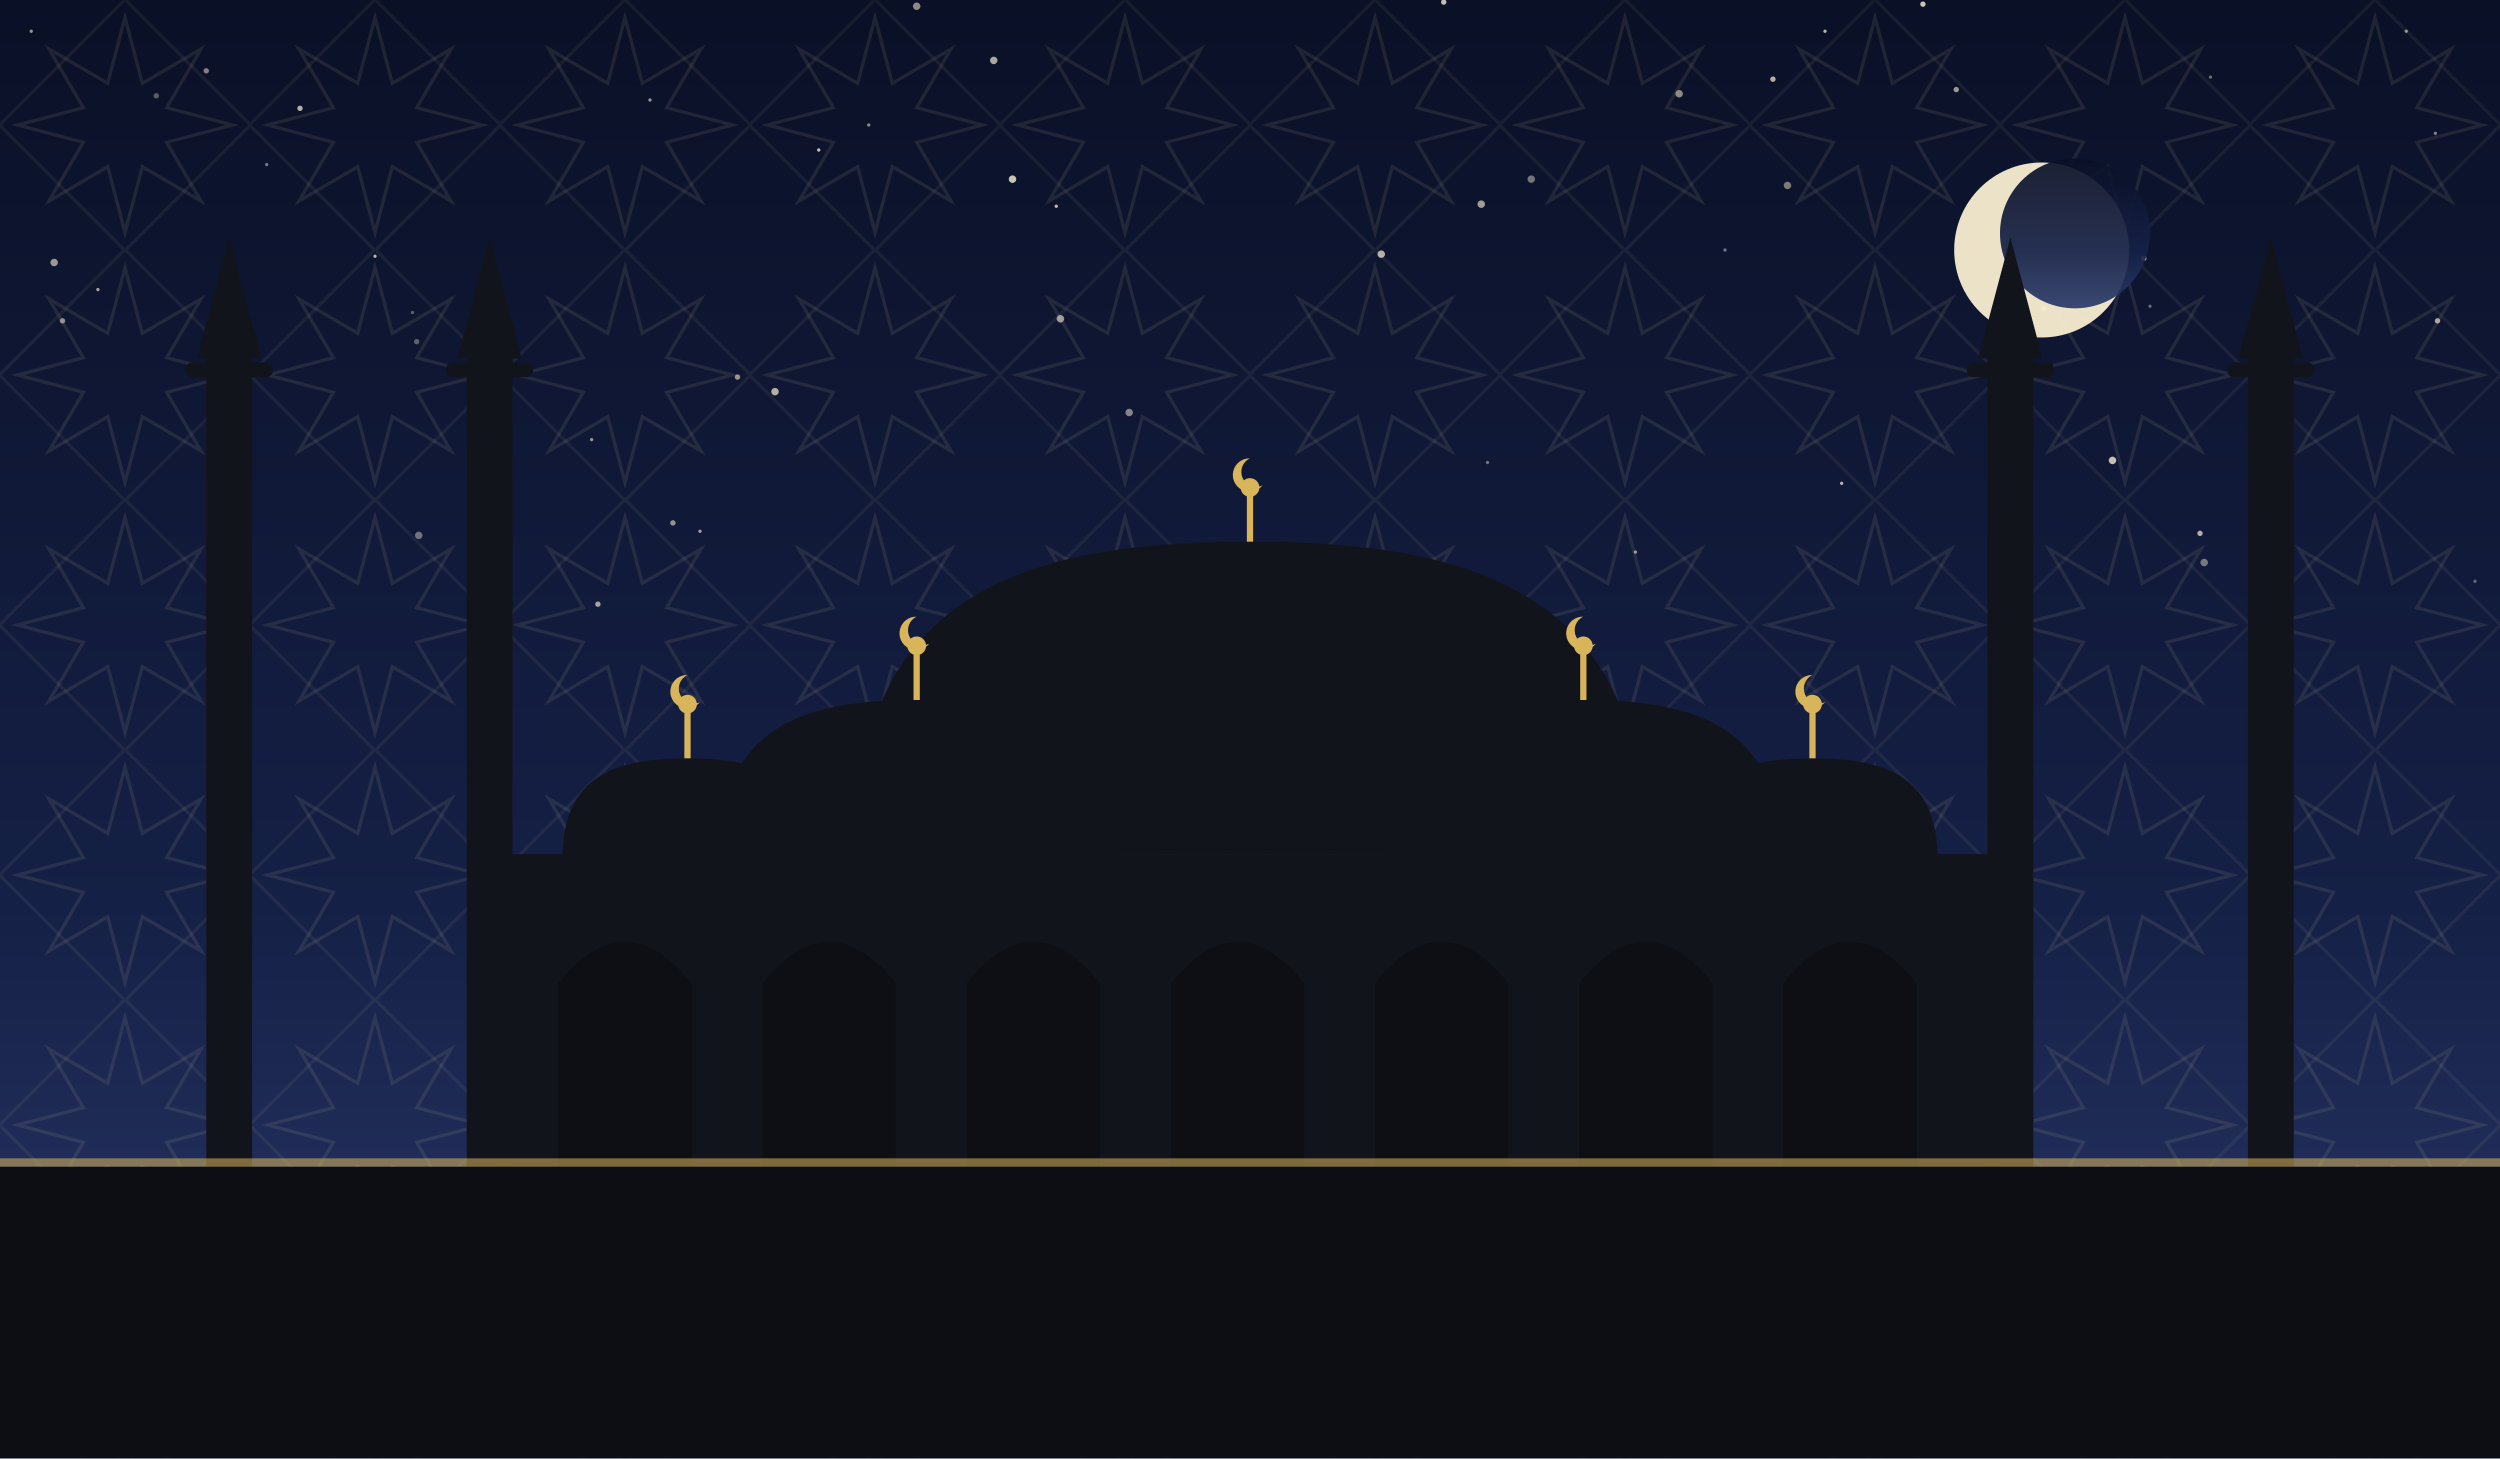
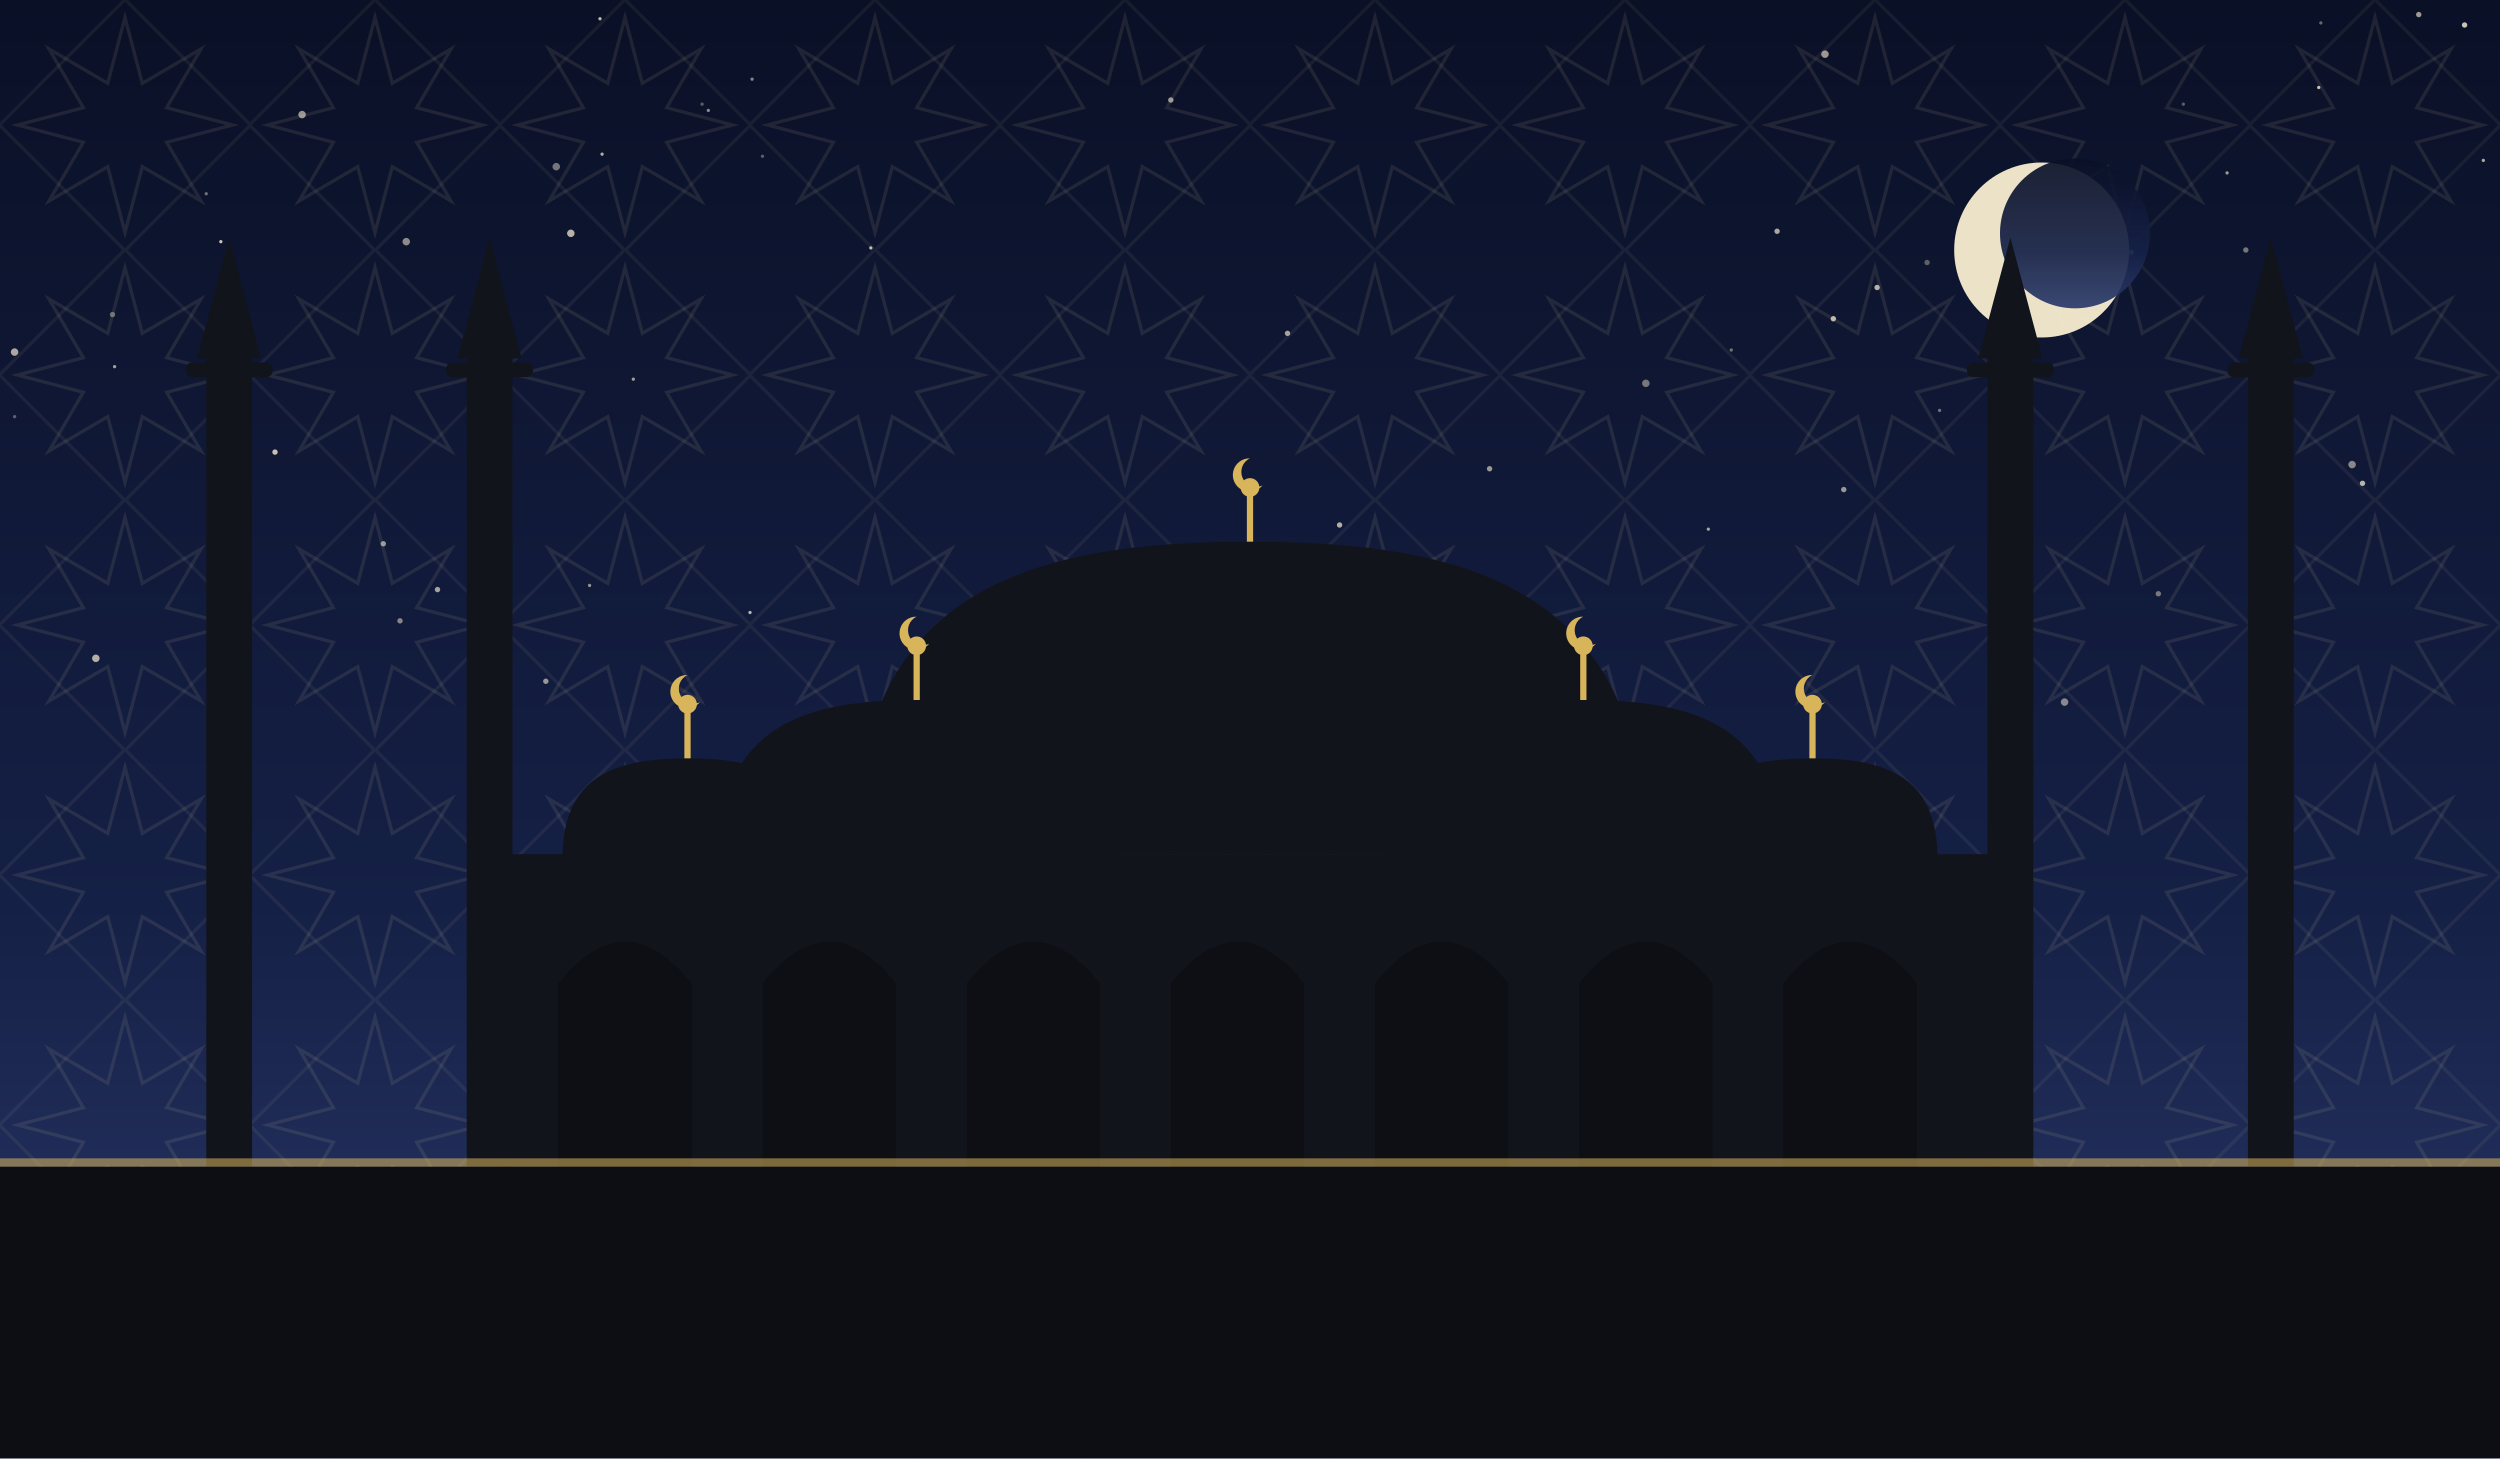
<svg xmlns="http://www.w3.org/2000/svg" viewBox="0 0 1200 700" role="img">
  <defs>
    <linearGradient id="sky" x1="0" y1="0" x2="0" y2="1">
      <stop offset="0" stop-color="#0a1026" />
      <stop offset="0.62" stop-color="#152046" />
      <stop offset="1" stop-color="#2b3a6b" />
    </linearGradient>
    <pattern id="g1" width="120" height="120" patternUnits="userSpaceOnUse">
      <polygon points="111.6,60.0 80.0,68.3 96.5,96.5 68.3,80.0 60.0,111.6 51.7,80.0 23.5,96.5 40.0,68.3 8.4,60.0 40.0,51.7 23.5,23.5 51.7,40.0 60.0,8.4 68.3,40.0 96.5,23.5 80.0,51.7" fill="none" stroke="#e8d9a8" stroke-width="1.6" opacity="0.1" />
      <rect x="17.4" y="17.4" width="85.2" height="85.2" fill="none" stroke="#e8d9a8" stroke-width="1.6" opacity="0.07" transform="rotate(45 60.0 60.0)" />
    </pattern>
  </defs>
  <rect width="1200" height="700" fill="url(#sky)" />
  <rect width="1200" height="700" fill="url(#g1)" />
-   <circle cx="26" cy="126" r="1.8" fill="#f7ecd2" opacity="0.61" />
-   <circle cx="876" cy="15" r="0.8" fill="#f7ecd2" opacity="0.75" />
-   <circle cx="663" cy="271" r="1.3" fill="#f7ecd2" opacity="0.58" />
-   <circle cx="851" cy="38" r="1.3" fill="#f7ecd2" opacity="0.73" />
-   <circle cx="312" cy="48" r="0.8" fill="#f7ecd2" opacity="0.61" />
-   <circle cx="702" cy="297" r="0.8" fill="#f7ecd2" opacity="0.79" />
-   <circle cx="509" cy="153" r="1.8" fill="#f7ecd2" opacity="0.62" />
-   <circle cx="957" cy="160" r="1.3" fill="#f7ecd2" opacity="0.55" />
-   <circle cx="198" cy="150" r="0.8" fill="#f7ecd2" opacity="0.35" />
-   <circle cx="128" cy="79" r="0.8" fill="#f7ecd2" opacity="0.47" />
-   <circle cx="1155" cy="15" r="0.8" fill="#f7ecd2" opacity="0.60" />
-   <circle cx="663" cy="122" r="1.8" fill="#f7ecd2" opacity="0.71" />
-   <circle cx="884" cy="232" r="0.8" fill="#f7ecd2" opacity="0.73" />
-   <circle cx="354" cy="181" r="1.3" fill="#f7ecd2" opacity="0.59" />
-   <circle cx="201" cy="257" r="1.8" fill="#f7ecd2" opacity="0.42" />
-   <circle cx="1169" cy="64" r="0.8" fill="#f7ecd2" opacity="0.51" />
-   <circle cx="1170" cy="154" r="1.3" fill="#f7ecd2" opacity="0.65" />
-   <circle cx="180" cy="123" r="0.8" fill="#f7ecd2" opacity="0.75" />
-   <circle cx="47" cy="139" r="0.8" fill="#f7ecd2" opacity="0.68" />
-   <circle cx="75" cy="46" r="1.3" fill="#f7ecd2" opacity="0.35" />
-   <circle cx="1056" cy="256" r="1.3" fill="#f7ecd2" opacity="0.71" />
-   <circle cx="806" cy="45" r="1.8" fill="#f7ecd2" opacity="0.55" />
-   <circle cx="693" cy="1" r="1.3" fill="#f7ecd2" opacity="0.78" />
-   <circle cx="981" cy="148" r="1.3" fill="#f7ecd2" opacity="0.73" />
-   <circle cx="542" cy="198" r="1.8" fill="#f7ecd2" opacity="0.51" />
-   <circle cx="1032" cy="147" r="0.8" fill="#f7ecd2" opacity="0.39" />
-   <circle cx="939" cy="43" r="1.3" fill="#f7ecd2" opacity="0.62" />
-   <circle cx="287" cy="290" r="1.3" fill="#f7ecd2" opacity="0.65" />
-   <circle cx="828" cy="120" r="0.8" fill="#f7ecd2" opacity="0.45" />
-   <circle cx="858" cy="89" r="1.8" fill="#f7ecd2" opacity="0.47" />
-   <circle cx="785" cy="265" r="0.8" fill="#f7ecd2" opacity="0.60" />
-   <circle cx="393" cy="72" r="0.8" fill="#f7ecd2" opacity="0.81" />
-   <circle cx="714" cy="222" r="0.8" fill="#f7ecd2" opacity="0.43" />
-   <circle cx="284" cy="211" r="0.8" fill="#f7ecd2" opacity="0.59" />
-   <circle cx="231" cy="327" r="0.8" fill="#f7ecd2" opacity="0.72" />
-   <circle cx="99" cy="34" r="1.3" fill="#f7ecd2" opacity="0.51" />
-   <circle cx="200" cy="164" r="1.3" fill="#f7ecd2" opacity="0.35" />
-   <circle cx="510" cy="313" r="1.3" fill="#f7ecd2" opacity="0.65" />
-   <circle cx="477" cy="29" r="1.8" fill="#f7ecd2" opacity="0.68" />
-   <circle cx="605" cy="316" r="0.8" fill="#f7ecd2" opacity="0.65" />
-   <circle cx="486" cy="86" r="1.8" fill="#f7ecd2" opacity="0.81" />
-   <circle cx="336" cy="255" r="0.8" fill="#f7ecd2" opacity="0.65" />
-   <circle cx="323" cy="251" r="1.3" fill="#f7ecd2" opacity="0.58" />
-   <circle cx="711" cy="98" r="1.8" fill="#f7ecd2" opacity="0.63" />
-   <circle cx="372" cy="188" r="1.8" fill="#f7ecd2" opacity="0.71" />
-   <circle cx="962" cy="177" r="1.8" fill="#f7ecd2" opacity="0.59" />
-   <circle cx="969" cy="113" r="1.8" fill="#f7ecd2" opacity="0.82" />
-   <circle cx="417" cy="60" r="0.8" fill="#f7ecd2" opacity="0.55" />
-   <circle cx="1058" cy="270" r="1.8" fill="#f7ecd2" opacity="0.45" />
-   <circle cx="1188" cy="279" r="0.8" fill="#f7ecd2" opacity="0.37" />
-   <circle cx="15" cy="15" r="0.8" fill="#f7ecd2" opacity="0.60" />
-   <circle cx="923" cy="2" r="1.3" fill="#f7ecd2" opacity="0.81" />
-   <circle cx="144" cy="52" r="1.3" fill="#f7ecd2" opacity="0.73" />
-   <circle cx="1014" cy="221" r="1.8" fill="#f7ecd2" opacity="0.79" />
-   <circle cx="1061" cy="37" r="0.8" fill="#f7ecd2" opacity="0.42" />
-   <circle cx="1029" cy="124" r="1.3" fill="#f7ecd2" opacity="0.81" />
-   <circle cx="30" cy="154" r="1.3" fill="#f7ecd2" opacity="0.55" />
-   <circle cx="440" cy="3" r="1.8" fill="#f7ecd2" opacity="0.55" />
-   <circle cx="507" cy="99" r="0.8" fill="#f7ecd2" opacity="0.78" />
-   <circle cx="735" cy="86" r="1.8" fill="#f7ecd2" opacity="0.45" />
+   <circle cx="885" cy="235" r="1.3" fill="#f7ecd2" opacity="0.60" />
+   <circle cx="1183" cy="12" r="1.3" fill="#f7ecd2" opacity="0.81" />
+   <circle cx="274" cy="112" r="1.8" fill="#f7ecd2" opacity="0.73" />
+   <circle cx="54" cy="151" r="1.3" fill="#f7ecd2" opacity="0.39" />
+   <circle cx="931" cy="197" r="0.8" fill="#f7ecd2" opacity="0.42" />
+   <circle cx="289" cy="74" r="0.8" fill="#f7ecd2" opacity="0.71" />
+   <circle cx="360" cy="294" r="0.8" fill="#f7ecd2" opacity="0.75" />
+   <circle cx="880" cy="153" r="1.3" fill="#f7ecd2" opacity="0.75" />
+   <circle cx="577" cy="339" r="1.3" fill="#f7ecd2" opacity="0.38" />
+   <circle cx="195" cy="116" r="1.8" fill="#f7ecd2" opacity="0.55" />
+   <circle cx="46" cy="316" r="1.8" fill="#f7ecd2" opacity="0.71" />
+   <circle cx="106" cy="195" r="1.3" fill="#f7ecd2" opacity="0.55" />
+   <circle cx="1023" cy="121" r="1.3" fill="#f7ecd2" opacity="0.68" />
+   <circle cx="901" cy="138" r="1.3" fill="#f7ecd2" opacity="0.73" />
+   <circle cx="532" cy="318" r="1.3" fill="#f7ecd2" opacity="0.61" />
+   <circle cx="132" cy="217" r="1.3" fill="#f7ecd2" opacity="0.79" />
+   <circle cx="1069" cy="83" r="0.8" fill="#f7ecd2" opacity="0.62" />
+   <circle cx="7" cy="200" r="0.8" fill="#f7ecd2" opacity="0.35" />
+   <circle cx="618" cy="160" r="1.3" fill="#f7ecd2" opacity="0.65" />
+   <circle cx="958" cy="219" r="1.3" fill="#f7ecd2" opacity="0.37" />
+   <circle cx="715" cy="225" r="1.3" fill="#f7ecd2" opacity="0.60" />
+   <circle cx="1113" cy="42" r="0.8" fill="#f7ecd2" opacity="0.81" />
+   <circle cx="304" cy="182" r="0.8" fill="#f7ecd2" opacity="0.63" />
+   <circle cx="184" cy="261" r="1.3" fill="#f7ecd2" opacity="0.59" />
+   <circle cx="1161" cy="7" r="1.3" fill="#f7ecd2" opacity="0.62" />
+   <circle cx="619" cy="264" r="1.3" fill="#f7ecd2" opacity="0.51" />
+   <circle cx="790" cy="184" r="1.8" fill="#f7ecd2" opacity="0.45" />
+   <circle cx="210" cy="283" r="1.3" fill="#f7ecd2" opacity="0.65" />
+   <circle cx="7" cy="169" r="1.8" fill="#f7ecd2" opacity="0.68" />
+   <circle cx="925" cy="126" r="1.3" fill="#f7ecd2" opacity="0.35" />
+   <circle cx="876" cy="26" r="1.8" fill="#f7ecd2" opacity="0.61" />
+   <circle cx="1036" cy="285" r="1.3" fill="#f7ecd2" opacity="0.45" />
+   <circle cx="853" cy="111" r="1.3" fill="#f7ecd2" opacity="0.68" />
+   <circle cx="831" cy="168" r="0.8" fill="#f7ecd2" opacity="0.43" />
+   <circle cx="562" cy="48" r="1.3" fill="#f7ecd2" opacity="0.61" />
+   <circle cx="262" cy="327" r="1.3" fill="#f7ecd2" opacity="0.59" />
+   <circle cx="99" cy="93" r="0.8" fill="#f7ecd2" opacity="0.42" />
+   <circle cx="337" cy="50" r="0.8" fill="#f7ecd2" opacity="0.35" />
+   <circle cx="1048" cy="50" r="0.8" fill="#f7ecd2" opacity="0.35" />
+   <circle cx="288" cy="9" r="0.8" fill="#f7ecd2" opacity="0.77" />
+   <circle cx="145" cy="55" r="1.8" fill="#f7ecd2" opacity="0.60" />
+   <circle cx="643" cy="252" r="1.3" fill="#f7ecd2" opacity="0.71" />
+   <circle cx="1134" cy="232" r="1.3" fill="#f7ecd2" opacity="0.73" />
+   <circle cx="1114" cy="11" r="0.8" fill="#f7ecd2" opacity="0.39" />
+   <circle cx="991" cy="337" r="1.8" fill="#f7ecd2" opacity="0.52" />
+   <circle cx="549" cy="294" r="0.8" fill="#f7ecd2" opacity="0.41" />
+   <circle cx="820" cy="254" r="0.8" fill="#f7ecd2" opacity="0.65" />
+   <circle cx="340" cy="53" r="0.8" fill="#f7ecd2" opacity="0.55" />
+   <circle cx="237" cy="319" r="1.3" fill="#f7ecd2" opacity="0.38" />
+   <circle cx="55" cy="176" r="0.8" fill="#f7ecd2" opacity="0.65" />
+   <circle cx="106" cy="116" r="0.8" fill="#f7ecd2" opacity="0.81" />
+   <circle cx="366" cy="75" r="0.8" fill="#f7ecd2" opacity="0.35" />
+   <circle cx="283" cy="281" r="0.8" fill="#f7ecd2" opacity="0.58" />
+   <circle cx="361" cy="38" r="0.8" fill="#f7ecd2" opacity="0.53" />
+   <circle cx="192" cy="298" r="1.3" fill="#f7ecd2" opacity="0.51" />
+   <circle cx="1192" cy="77" r="0.8" fill="#f7ecd2" opacity="0.69" />
+   <circle cx="1129" cy="223" r="1.8" fill="#f7ecd2" opacity="0.52" />
+   <circle cx="267" cy="80" r="1.8" fill="#f7ecd2" opacity="0.45" />
+   <circle cx="1078" cy="120" r="1.3" fill="#f7ecd2" opacity="0.45" />
+   <circle cx="418" cy="119" r="0.8" fill="#f7ecd2" opacity="0.77" />
  <circle cx="980" cy="120" r="42" fill="#f6ecd0" opacity="0.95" />
  <circle cx="996" cy="112" r="36" fill="url(#sky)" opacity="0.92" />
  <rect x="240" y="410" width="720" height="150" fill="#12141c" />
  <path d="M 268 560 L 268 472 Q 300 432 332 472 L 332 560 Z" fill="#0c0e14" opacity="0.9" />
  <path d="M 366 560 L 366 472 Q 398 432 430 472 L 430 560 Z" fill="#0c0e14" opacity="0.9" />
  <path d="M 464 560 L 464 472 Q 496 432 528 472 L 528 560 Z" fill="#0c0e14" opacity="0.9" />
  <path d="M 562 560 L 562 472 Q 594 432 626 472 L 626 560 Z" fill="#0c0e14" opacity="0.9" />
  <path d="M 660 560 L 660 472 Q 692 432 724 472 L 724 560 Z" fill="#0c0e14" opacity="0.9" />
  <path d="M 758 560 L 758 472 Q 790 432 822 472 L 822 560 Z" fill="#0c0e14" opacity="0.9" />
  <path d="M 856 560 L 856 472 Q 888 432 920 472 L 920 560 Z" fill="#0c0e14" opacity="0.9" />
  <path d="M 410 410 C 410 282.5, 495.5 260, 600 260 C 704.5 260, 790 282.5, 790 410 Z" fill="#12141c" />
  <line x1="600" y1="260" x2="600" y2="238" stroke="#d8b45a" stroke-width="3" />
  <circle cx="600" cy="234" r="4.5" fill="#d8b45a" />
  <path d="M 600 220 a 8 8 0 1 0 6 13 a 6.4 6.4 0 1 1 -6 -13 Z" fill="#d8b45a" />
  <path d="M 345 412 C 345 347.4, 387.75 336.0, 440 336.0 C 492.25 336.0, 535 347.4, 535 412 Z" fill="#12141c" />
  <line x1="440" y1="336.0" x2="440" y2="314.0" stroke="#d8b45a" stroke-width="3" />
  <circle cx="440" cy="310.0" r="4.5" fill="#d8b45a" />
  <path d="M 440 296.0 a 8 8 0 1 0 6 13 a 6.4 6.4 0 1 1 -6 -13 Z" fill="#d8b45a" />
  <path d="M 665 412 C 665 347.4, 707.75 336.0, 760 336.0 C 812.25 336.0, 855 347.4, 855 412 Z" fill="#12141c" />
  <line x1="760" y1="336.0" x2="760" y2="314.0" stroke="#d8b45a" stroke-width="3" />
  <circle cx="760" cy="310.0" r="4.5" fill="#d8b45a" />
  <path d="M 760 296.0 a 8 8 0 1 0 6 13 a 6.4 6.4 0 1 1 -6 -13 Z" fill="#d8b45a" />
  <path d="M 270 412 C 270 371.2, 297.0 364.0, 330 364.0 C 363.0 364.0, 390 371.2, 390 412 Z" fill="#12141c" />
  <line x1="330" y1="364.0" x2="330" y2="342.0" stroke="#d8b45a" stroke-width="3" />
  <circle cx="330" cy="338.0" r="4.5" fill="#d8b45a" />
  <path d="M 330 324.0 a 8 8 0 1 0 6 13 a 6.4 6.4 0 1 1 -6 -13 Z" fill="#d8b45a" />
  <path d="M 810 412 C 810 371.2, 837.0 364.0, 870 364.0 C 903.0 364.0, 930 371.2, 930 412 Z" fill="#12141c" />
  <line x1="870" y1="364.0" x2="870" y2="342.0" stroke="#d8b45a" stroke-width="3" />
  <circle cx="870" cy="338.0" r="4.5" fill="#d8b45a" />
  <path d="M 870 324.0 a 8 8 0 1 0 6 13 a 6.4 6.4 0 1 1 -6 -13 Z" fill="#d8b45a" />
  <rect x="99.0" y="170" width="22" height="390" fill="#12141c" />
  <rect x="89.1" y="174" width="41.8" height="7" rx="3" fill="#12141c" />
  <path d="M 94.6 172 L 110 114 L 125.4 172 Z" fill="#12141c" />
  <rect x="224.0" y="170" width="22" height="390" fill="#12141c" />
  <rect x="214.1" y="174" width="41.8" height="7" rx="3" fill="#12141c" />
  <path d="M 219.6 172 L 235 114 L 250.4 172 Z" fill="#12141c" />
  <rect x="954.0" y="170" width="22" height="390" fill="#12141c" />
  <rect x="944.1" y="174" width="41.8" height="7" rx="3" fill="#12141c" />
  <path d="M 949.6 172 L 965 114 L 980.4 172 Z" fill="#12141c" />
  <rect x="1079.0" y="170" width="22" height="390" fill="#12141c" />
  <rect x="1069.1" y="174" width="41.8" height="7" rx="3" fill="#12141c" />
  <path d="M 1074.6 172 L 1090 114 L 1105.4 172 Z" fill="#12141c" />
  <rect x="0" y="560" width="1200" height="140" fill="#0c0e14" />
  <rect x="0" y="556" width="1200" height="4" fill="#d8b45a" opacity="0.55" />
</svg>
